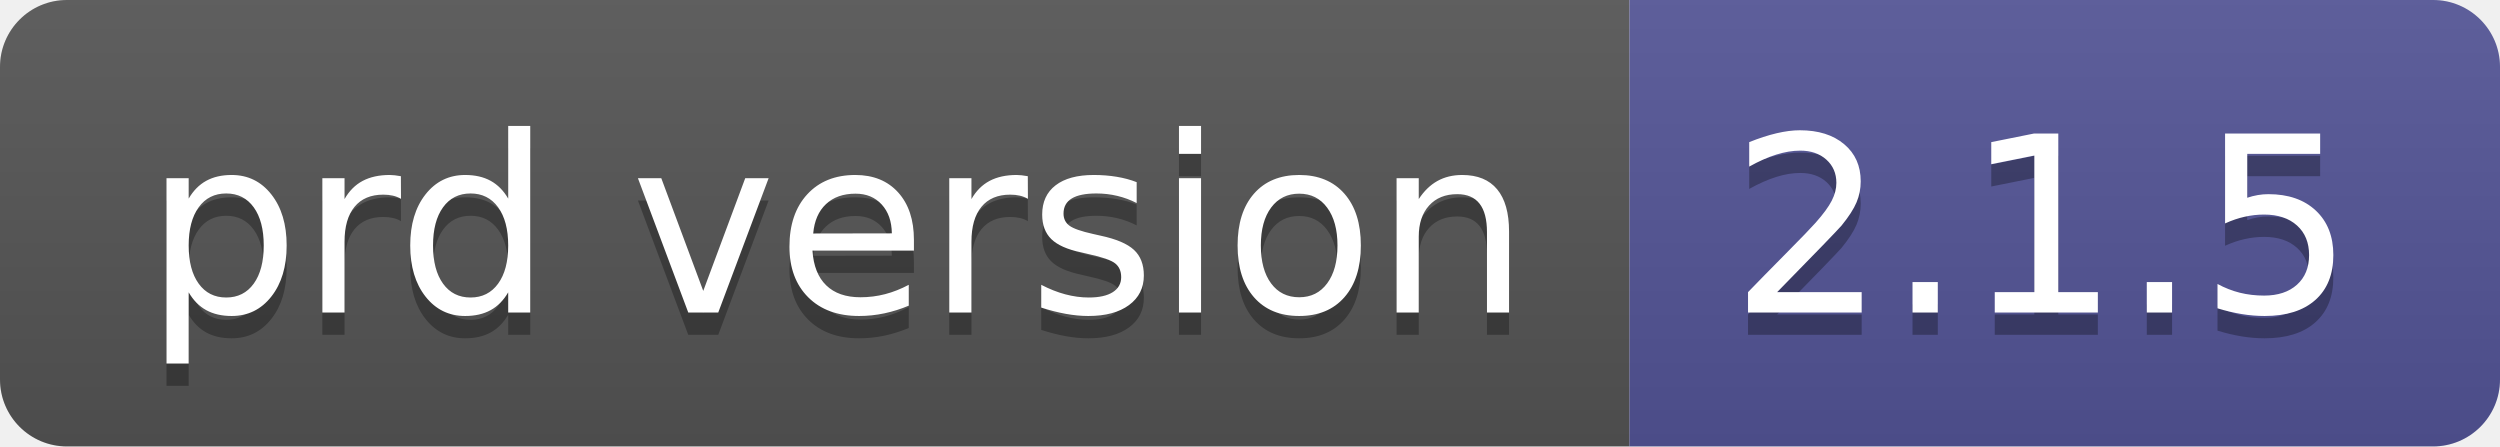
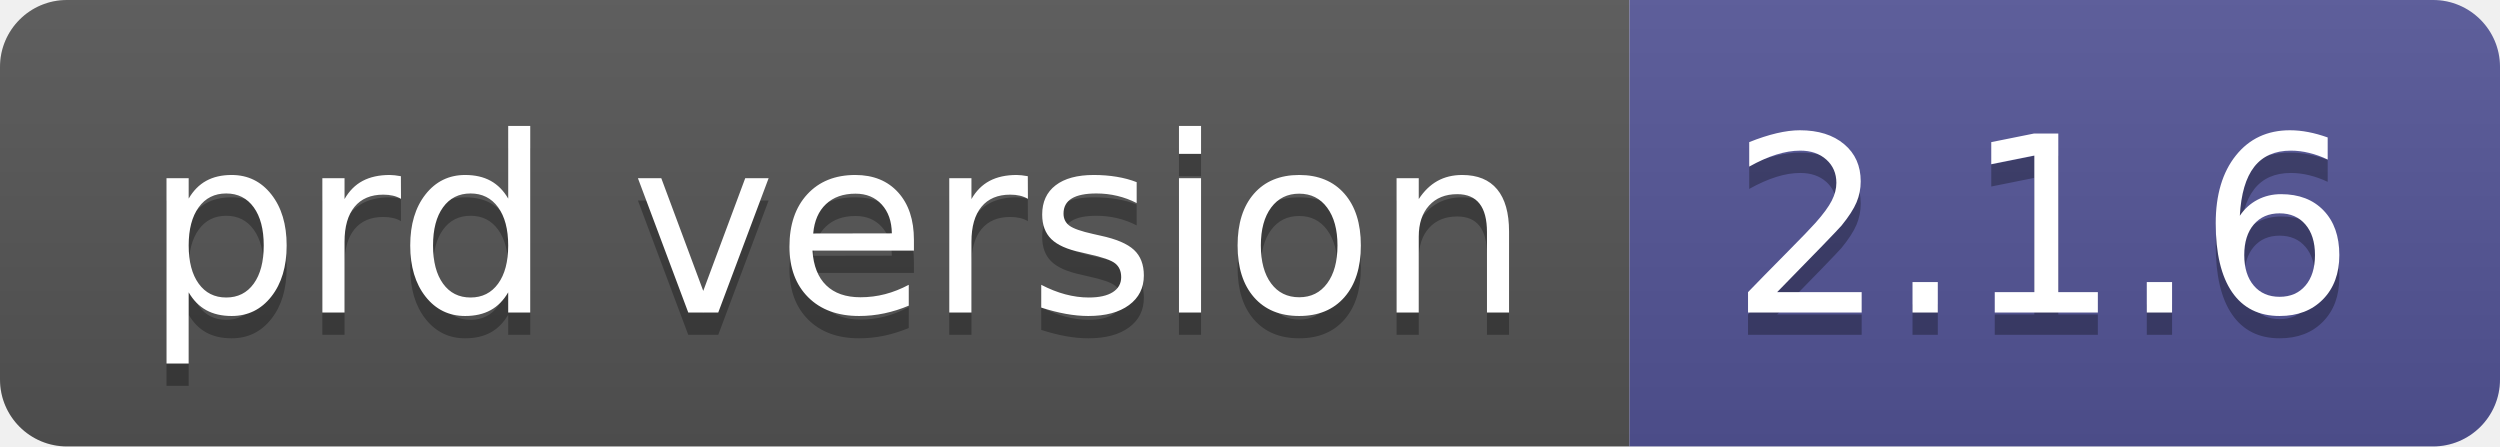
- <svg xmlns="http://www.w3.org/2000/svg" width="112" height="20" role="img" aria-label="prd version: 2.1.5">
+ <svg xmlns="http://www.w3.org/2000/svg" width="112" height="20" role="img" aria-label="prd version: 2.1.6">
  <linearGradient id="s" x2="0" y2="100%">
    <stop offset="0" stop-color="#bbb" stop-opacity=".1" />
    <stop offset="1" stop-opacity=".1" />
  </linearGradient>
  <clipPath id="r">
    <rect width="112" height="20" rx="3" fill="#fff" />
  </clipPath>
  <g clip-path="url(#r)">
    <rect width="73" height="20" fill="#555" />
    <rect x="73" width="39" height="20" fill="#535597" />
    <rect width="112" height="20" fill="url(#s)" />
  </g>
  <g fill="#fff" text-anchor="middle" font-family="Verdana,Geneva,DejaVu Sans,sans-serif" text-rendering="geometricPrecision" font-size="110">
    <text aria-hidden="true" x="375" y="150" fill="#010101" fill-opacity=".3" transform="scale(.1)" textLength="630">prd version</text>
    <text x="375" y="140" transform="scale(.1)" fill="#fff" textLength="630">prd version</text>
-     <text aria-hidden="true" x="915" y="150" fill="#010101" fill-opacity=".3" transform="scale(.1)" textLength="290">2.1.5</text>
-     <text x="915" y="140" transform="scale(.1)" fill="#fff" textLength="290">2.1.5</text>
+     <text aria-hidden="true" x="915" y="150" fill="#010101" fill-opacity=".3" transform="scale(.1)" textLength="290">2.1.6</text>
+     <text x="915" y="140" transform="scale(.1)" fill="#fff" textLength="290">2.1.6</text>
  </g>
</svg>
